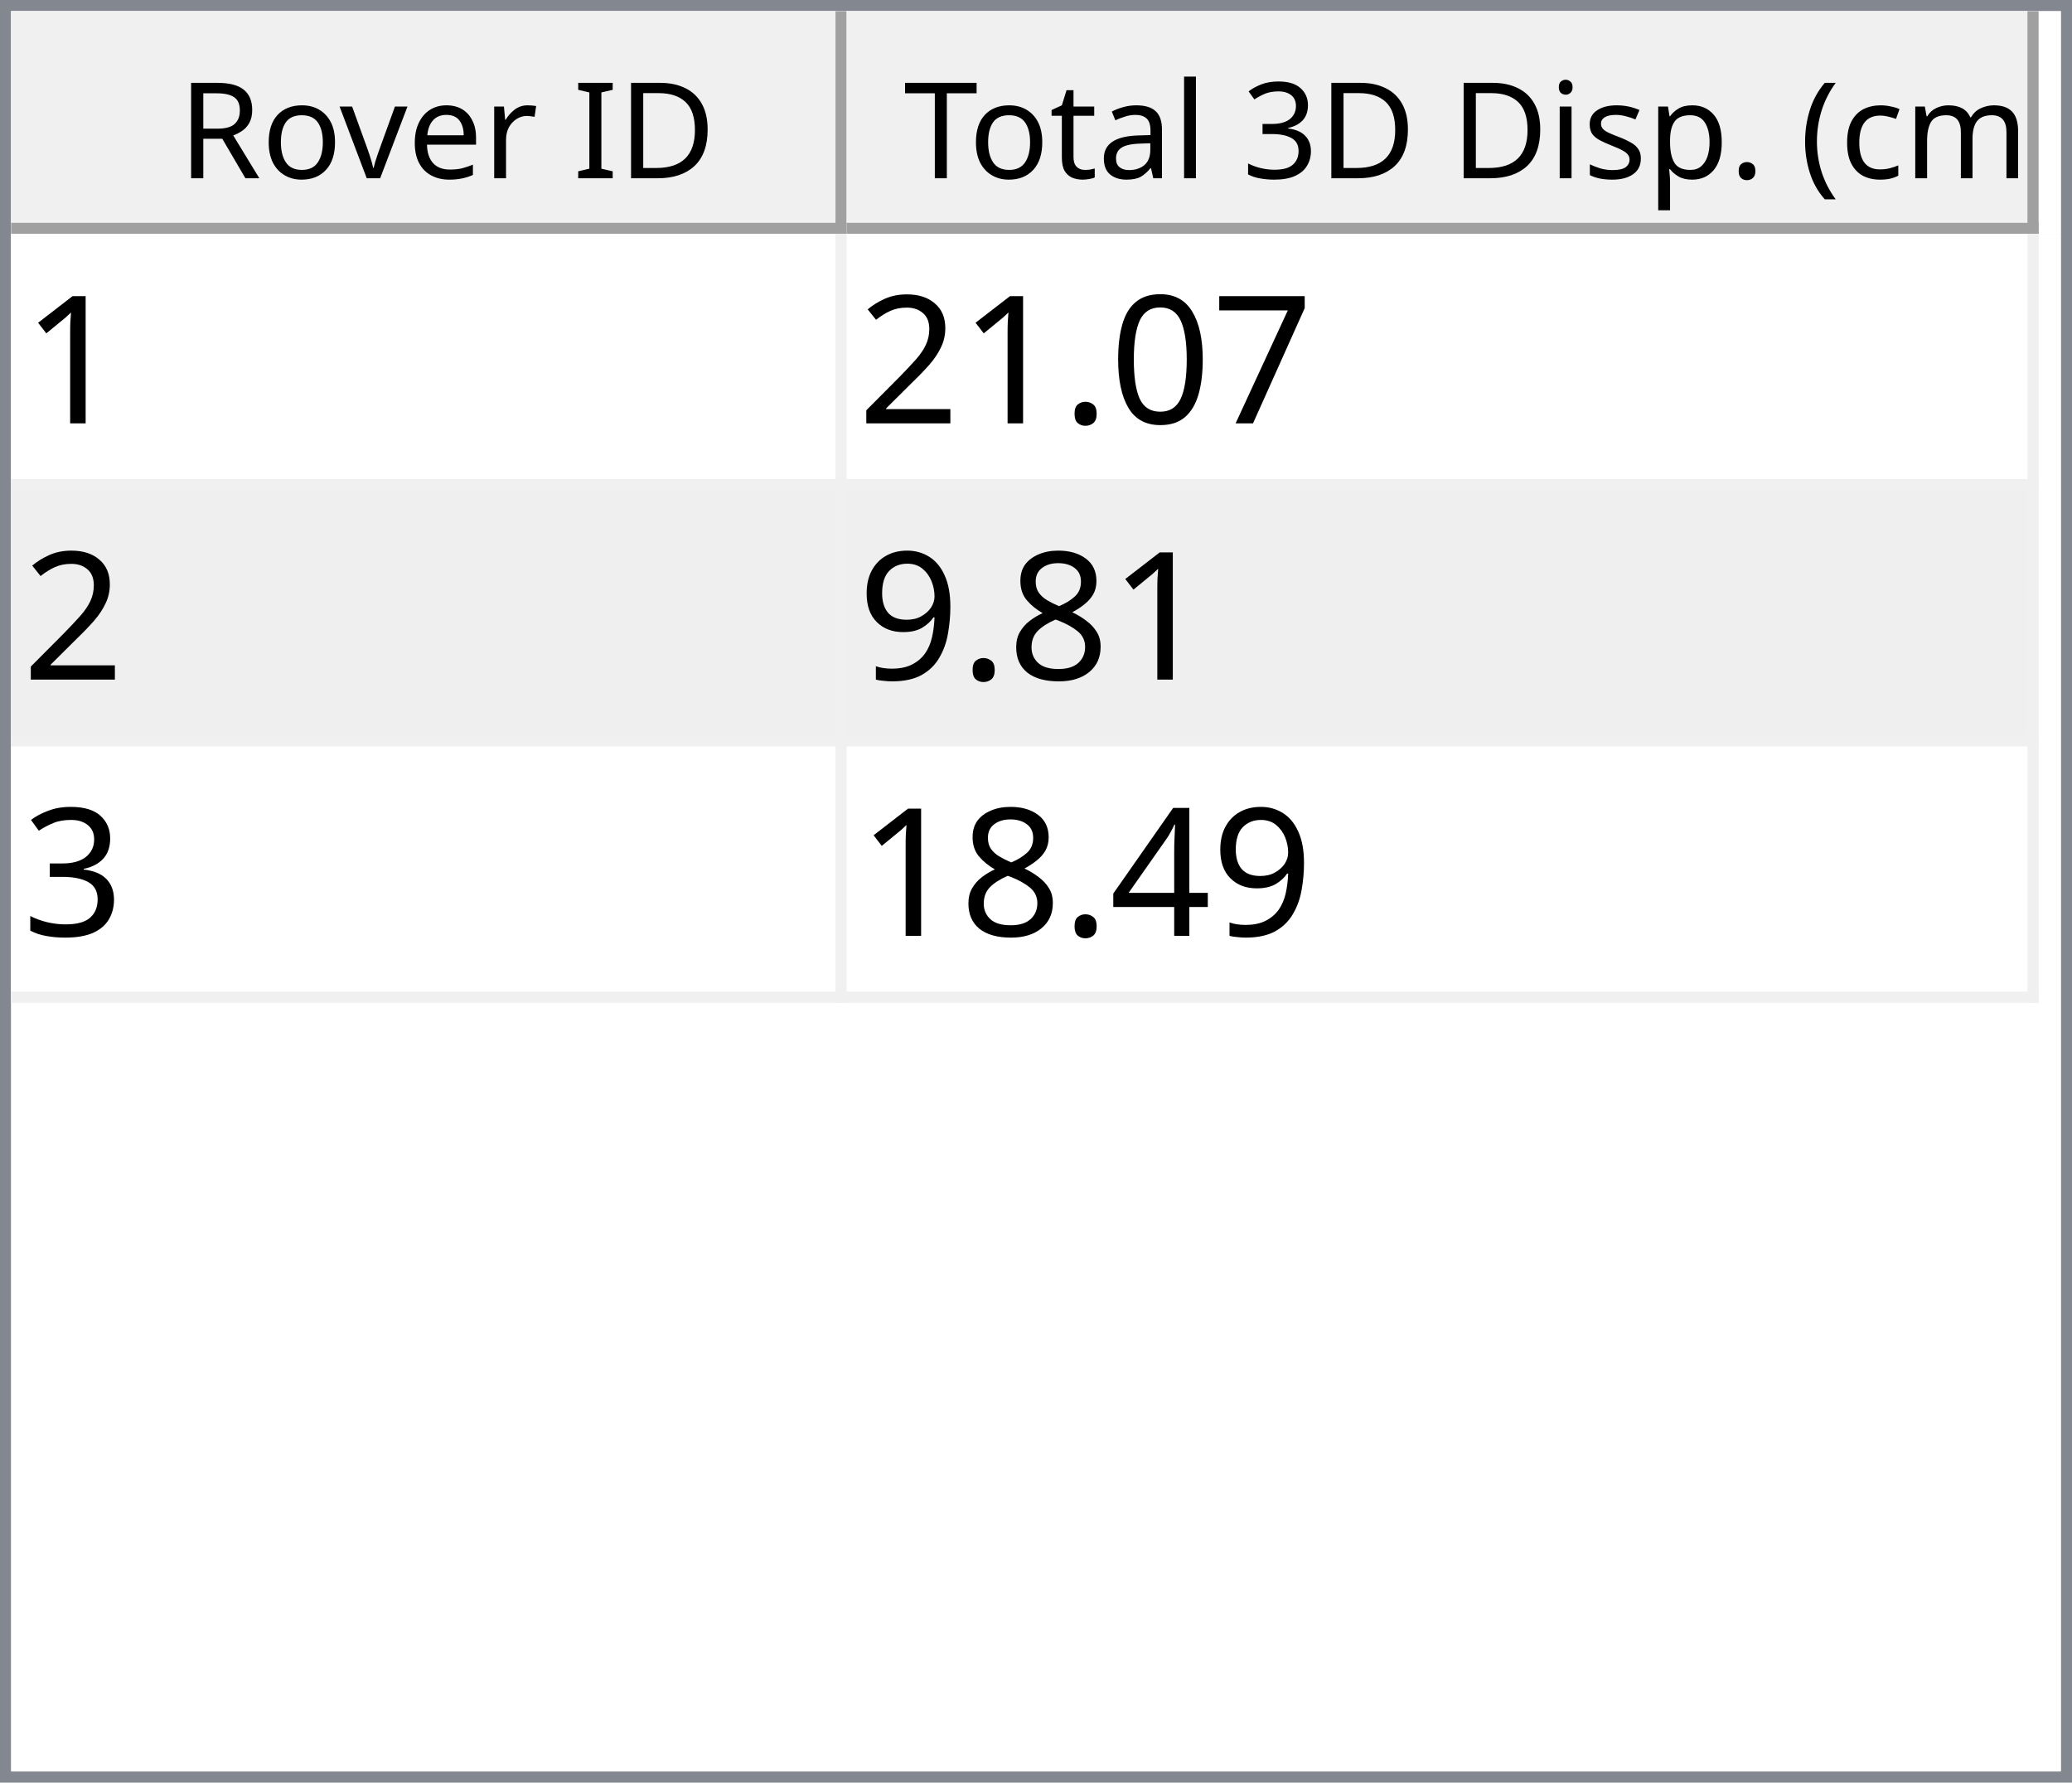
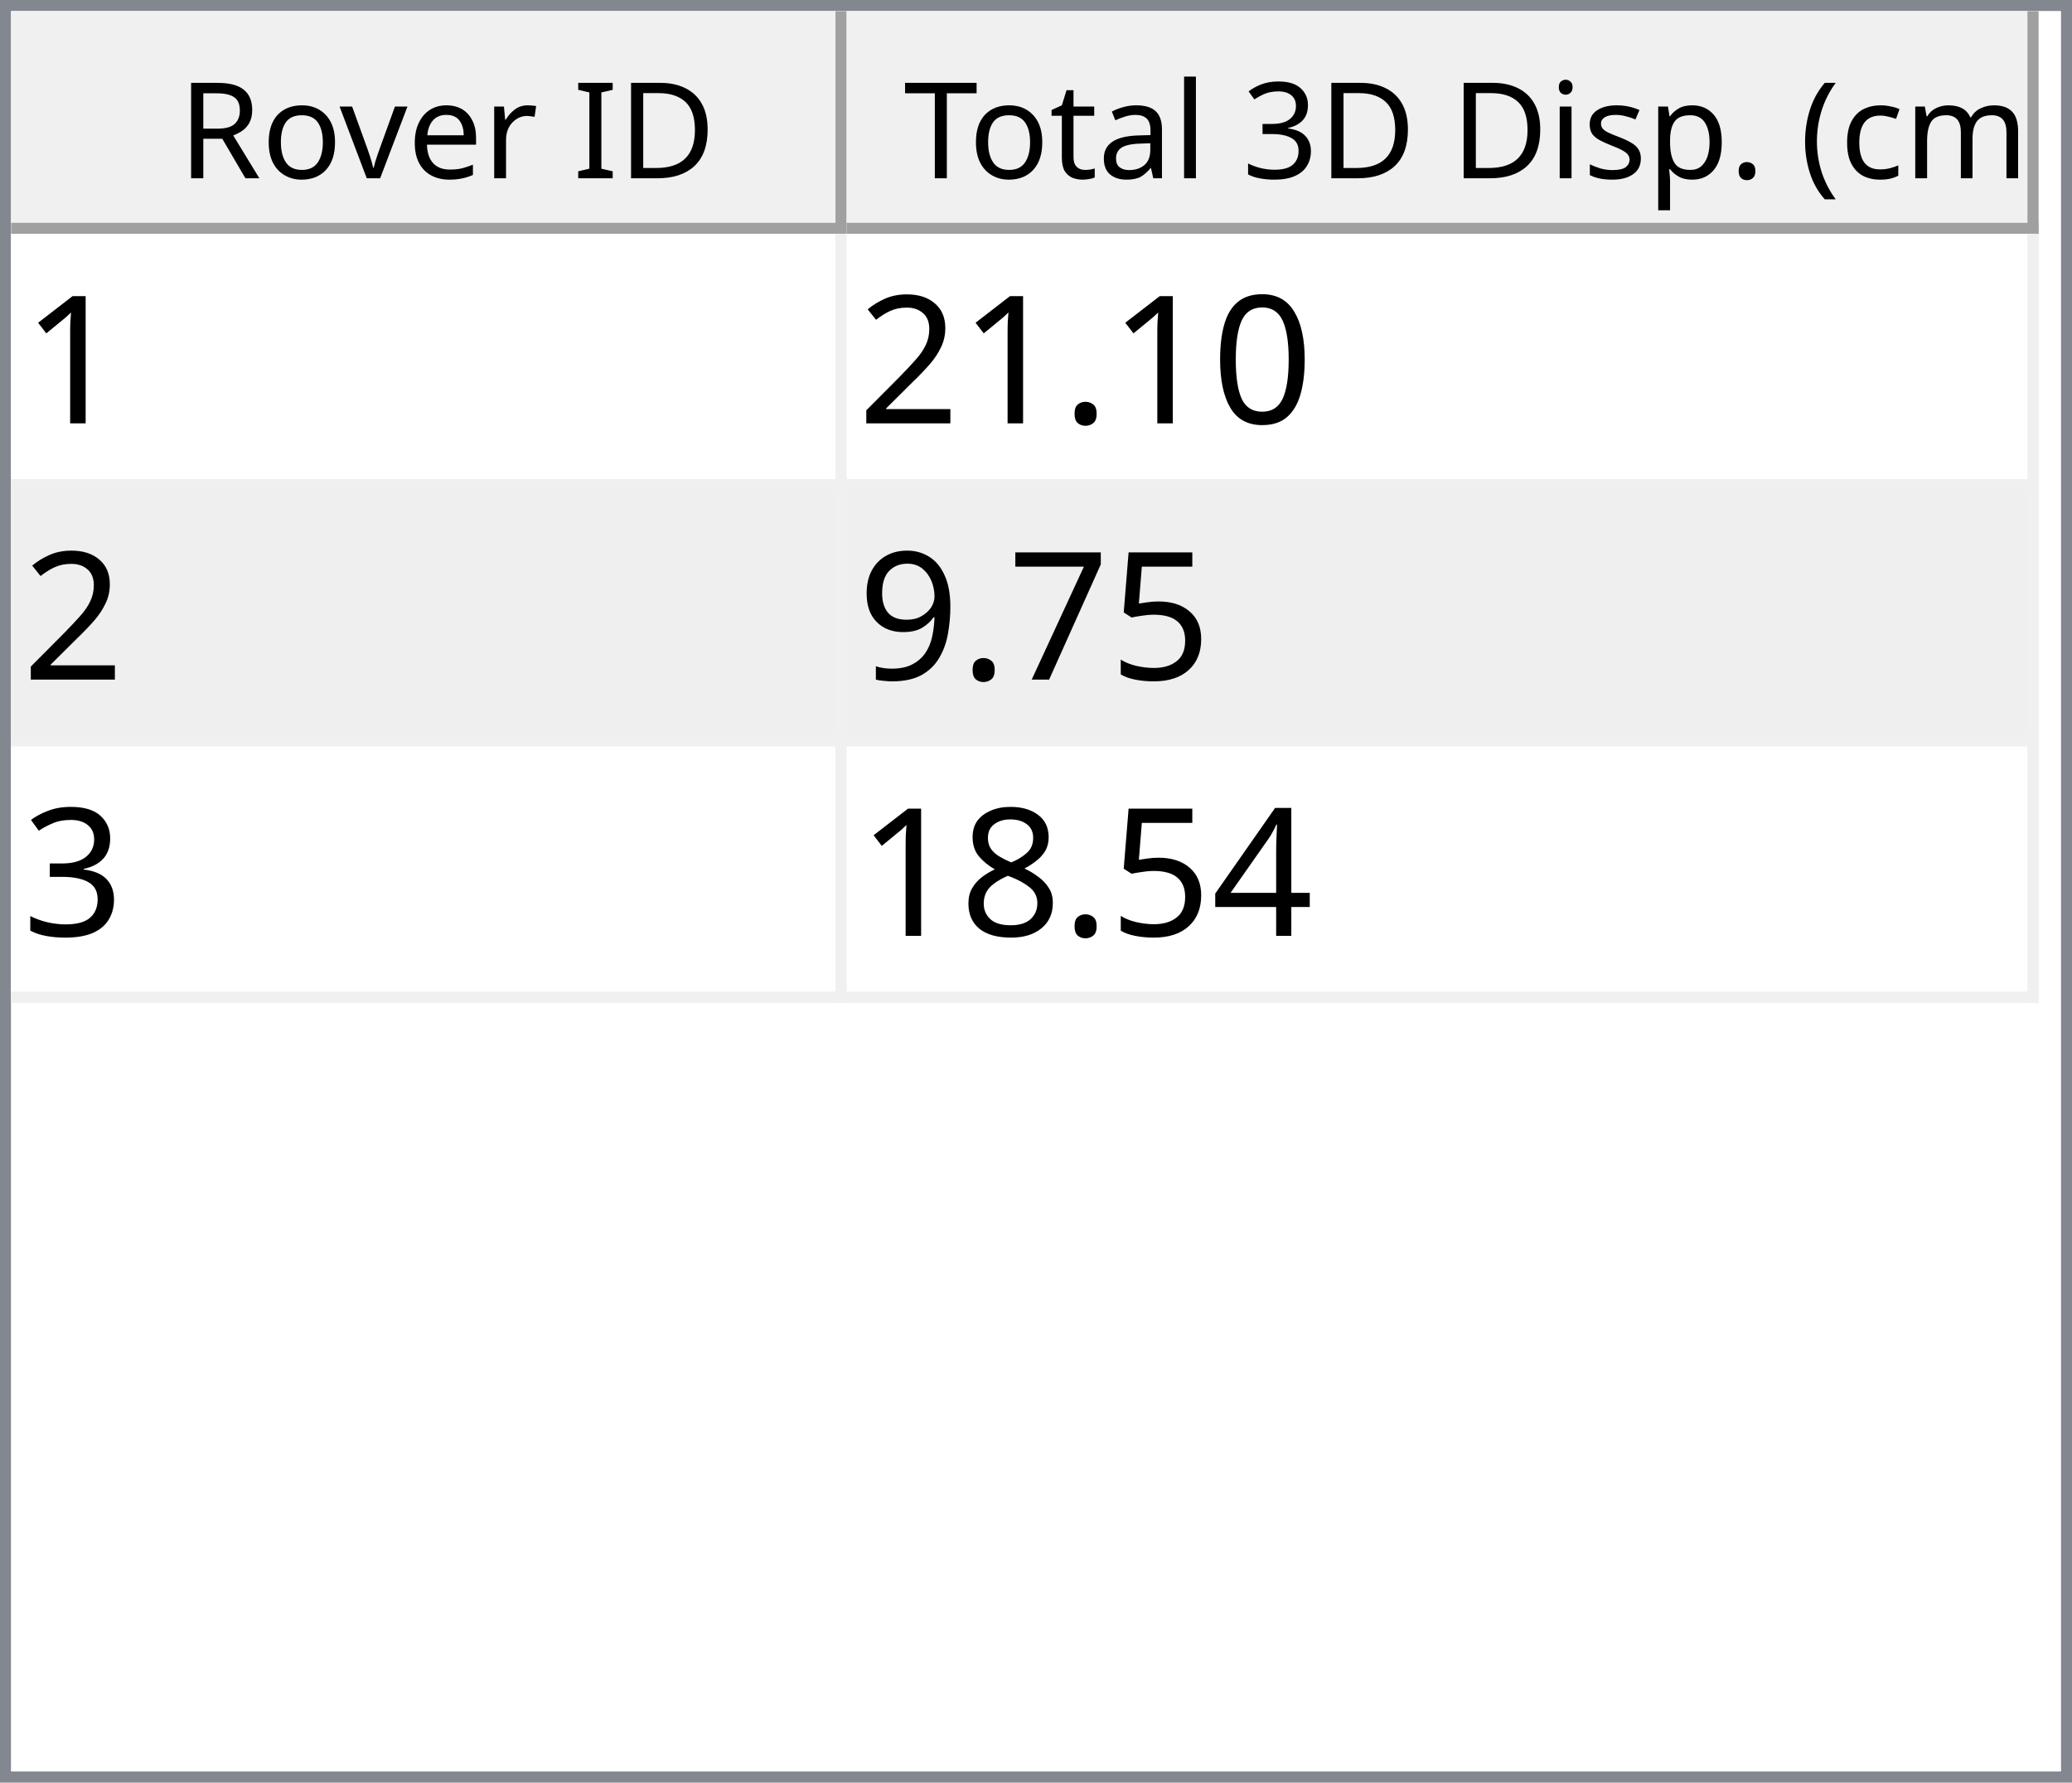
<svg xmlns="http://www.w3.org/2000/svg" style="fill-opacity:1; color-rendering:auto; color-interpolation:auto; text-rendering:auto; stroke:black; stroke-linecap:square; stroke-miterlimit:10; shape-rendering:auto; stroke-opacity:1; fill:black; stroke-dasharray:none; font-weight:normal; stroke-width:1; font-family:'Dialog'; font-style:normal; stroke-linejoin:miter; font-size:12px; stroke-dashoffset:0; image-rendering:auto;" width="186" height="160">
  <defs id="genericDefs" />
  <g>
    <defs id="defs1">
      <clipPath clipPathUnits="userSpaceOnUse" id="clipPath1">
        <path d="M0 0 L186 0 L186 160 L0 160 L0 0 Z" />
      </clipPath>
      <clipPath clipPathUnits="userSpaceOnUse" id="clipPath2">
        <path d="M0 0 L0 160 L186 160 L186 0 Z" />
      </clipPath>
      <clipPath clipPathUnits="userSpaceOnUse" id="clipPath3">
        <path d="M0 0 L0 20 L184 20 L184 0 Z" />
      </clipPath>
      <clipPath clipPathUnits="userSpaceOnUse" id="clipPath4">
        <path d="M0 0 L0 20 L75 20 L75 0 Z" />
      </clipPath>
      <clipPath clipPathUnits="userSpaceOnUse" id="clipPath5">
        <path d="M1 1 L1 19 L74 19 L74 1 Z" />
      </clipPath>
      <clipPath clipPathUnits="userSpaceOnUse" id="clipPath6">
        <path d="M0 0 L0 18 L73 18 L73 0 Z" />
      </clipPath>
      <clipPath clipPathUnits="userSpaceOnUse" id="clipPath7">
        <path d="M-0.5 -0.5 L-0.5 19.5 L74.5 19.5 L74.5 -0.5 Z" />
      </clipPath>
      <clipPath clipPathUnits="userSpaceOnUse" id="clipPath8">
        <path d="M0 0 L0 20 L107 20 L107 0 Z" />
      </clipPath>
      <clipPath clipPathUnits="userSpaceOnUse" id="clipPath9">
        <path d="M1 1 L1 19 L106 19 L106 1 Z" />
      </clipPath>
      <clipPath clipPathUnits="userSpaceOnUse" id="clipPath10">
        <path d="M0 0 L0 18 L105 18 L105 0 Z" />
      </clipPath>
      <clipPath clipPathUnits="userSpaceOnUse" id="clipPath11">
        <path d="M-0.5 -0.5 L-0.5 19.5 L106.5 19.5 L106.5 -0.5 Z" />
      </clipPath>
      <clipPath clipPathUnits="userSpaceOnUse" id="clipPath12">
        <path d="M0 0 L0 138 L184 138 L184 0 Z" />
      </clipPath>
      <clipPath clipPathUnits="userSpaceOnUse" id="clipPath13">
        <path d="M0 0 L0 69 L182 69 L182 0 Z" />
      </clipPath>
      <clipPath clipPathUnits="userSpaceOnUse" id="clipPath14">
        <path d="M-0.5 -0.5 L-0.5 68.5 L181.5 68.5 L181.5 -0.5 Z" />
      </clipPath>
      <clipPath clipPathUnits="userSpaceOnUse" id="clipPath15">
        <path d="M0 0 L0 22 L74 22 L74 0 Z" />
      </clipPath>
      <clipPath clipPathUnits="userSpaceOnUse" id="clipPath16">
        <path d="M0 0 L0 22 L106 22 L106 0 Z" />
      </clipPath>
      <font horiz-adv-x="64.551" id="font1">
        <font-face ascent="107.91" descent="25.098" units-per-em="100" style="font-style:normal; font-family:Segoe UI; font-weight:normal;" />
        <missing-glyph horiz-adv-x="64.551" d="M8.109 0 L8.109 68.266 L56.453 68.266 L56.453 0 L8.109 0 ZM15.328 7.234 L49.219 7.234 L49.219 61.031 L15.328 61.031 L15.328 7.234 Z" />
        <glyph unicode="D" horiz-adv-x="70.117" d="M9.188 0 L9.188 70.016 L28.516 70.016 Q65.531 70.016 65.531 35.891 Q65.531 19.672 55.25 9.836 Q44.969 0 27.734 0 L9.188 0 ZM17.391 62.594 L17.391 7.422 L27.828 7.422 Q41.609 7.422 49.273 14.797 Q56.938 22.172 56.938 35.688 Q56.938 62.594 28.328 62.594 L17.391 62.594 Z" />
        <glyph unicode="I" horiz-adv-x="26.611" d="M17.391 0 L9.188 0 L9.188 70.016 L17.391 70.016 L17.391 0 Z" />
        <glyph unicode=" " horiz-adv-x="27.393" d="" />
        <glyph unicode="r" horiz-adv-x="34.766" d="M34.188 41.891 Q32.078 43.5 28.125 43.5 Q23 43.5 19.555 38.672 Q16.109 33.844 16.109 25.484 L16.109 0 L8.109 0 L8.109 50 L16.109 50 L16.109 39.703 L16.312 39.703 Q18.016 44.969 21.531 47.922 Q25.047 50.875 29.391 50.875 Q32.516 50.875 34.188 50.203 L34.188 41.891 Z" />
        <glyph unicode="e" horiz-adv-x="52.295" d="M48.297 23 L12.984 23 Q13.188 14.656 17.484 10.109 Q21.781 5.562 29.297 5.562 Q37.75 5.562 44.828 11.141 L44.828 3.609 Q38.234 -1.172 27.391 -1.172 Q16.797 -1.172 10.742 5.641 Q4.688 12.453 4.688 24.812 Q4.688 36.469 11.305 43.82 Q17.922 51.172 27.734 51.172 Q37.547 51.172 42.922 44.828 Q48.297 38.484 48.297 27.203 L48.297 23 ZM40.094 29.781 Q40.047 36.719 36.75 40.578 Q33.453 44.438 27.594 44.438 Q21.922 44.438 17.969 40.383 Q14.016 36.328 13.094 29.781 L40.094 29.781 Z" />
        <glyph unicode="v" horiz-adv-x="47.9" d="M47.406 50 L27.484 0 L19.625 0 L0.688 50 L9.469 50 L22.172 13.672 Q23.578 9.672 23.922 6.688 L24.125 6.688 Q24.609 10.453 25.688 13.484 L38.969 50 L47.406 50 Z" />
        <glyph unicode="o" horiz-adv-x="58.594" d="M29 -1.172 Q17.922 -1.172 11.305 5.836 Q4.688 12.844 4.688 24.422 Q4.688 37.016 11.57 44.094 Q18.453 51.172 30.172 51.172 Q41.359 51.172 47.633 44.289 Q53.906 37.406 53.906 25.203 Q53.906 13.234 47.141 6.031 Q40.375 -1.172 29 -1.172 ZM29.594 44.438 Q21.875 44.438 17.383 39.188 Q12.891 33.938 12.891 24.703 Q12.891 15.828 17.43 10.695 Q21.969 5.562 29.594 5.562 Q37.359 5.562 41.531 10.594 Q45.703 15.625 45.703 24.906 Q45.703 34.281 41.531 39.359 Q37.359 44.438 29.594 44.438 Z" />
        <glyph unicode="R" horiz-adv-x="59.814" d="M59.375 0 L49.609 0 L37.891 19.625 Q36.281 22.359 34.766 24.289 Q33.25 26.219 31.664 27.438 Q30.078 28.656 28.25 29.219 Q26.422 29.781 24.125 29.781 L17.391 29.781 L17.391 0 L9.188 0 L9.188 70.016 L30.078 70.016 Q34.672 70.016 38.555 68.867 Q42.438 67.719 45.289 65.375 Q48.141 63.031 49.758 59.547 Q51.375 56.062 51.375 51.375 Q51.375 47.703 50.273 44.656 Q49.172 41.609 47.148 39.211 Q45.125 36.812 42.266 35.133 Q39.406 33.453 35.844 32.516 L35.844 32.328 Q37.594 31.547 38.891 30.547 Q40.188 29.547 41.359 28.18 Q42.531 26.812 43.68 25.078 Q44.828 23.344 46.234 21.047 L59.375 0 ZM17.391 62.594 L17.391 37.203 L28.516 37.203 Q31.594 37.203 34.203 38.133 Q36.812 39.062 38.719 40.797 Q40.625 42.531 41.703 45.047 Q42.781 47.562 42.781 50.688 Q42.781 56.297 39.141 59.445 Q35.5 62.594 28.609 62.594 L17.391 62.594 Z" />
        <glyph unicode=")" horiz-adv-x="30.176" d="M8.297 -15.922 L1.172 -15.922 Q16.406 2.344 16.406 26.812 Q16.406 51.469 1.078 70.016 L8.297 70.016 Q23.531 52.156 23.531 26.703 Q23.531 1.375 8.297 -15.922 Z" />
        <glyph unicode="m" horiz-adv-x="86.133" d="M79.109 0 L71.094 0 L71.094 28.719 Q71.094 37.016 68.531 40.727 Q65.969 44.438 59.906 44.438 Q54.781 44.438 51.195 39.75 Q47.609 35.062 47.609 28.516 L47.609 0 L39.594 0 L39.594 29.688 Q39.594 44.438 28.219 44.438 Q22.953 44.438 19.531 40.016 Q16.109 35.594 16.109 28.516 L16.109 0 L8.109 0 L8.109 50 L16.109 50 L16.109 42.094 L16.312 42.094 Q21.625 51.172 31.844 51.172 Q36.969 51.172 40.773 48.312 Q44.578 45.453 46 40.828 Q51.562 51.172 62.594 51.172 Q79.109 51.172 79.109 30.812 L79.109 0 Z" />
        <glyph unicode="c" horiz-adv-x="46.191" d="M42.188 2.297 Q36.422 -1.172 28.516 -1.172 Q17.828 -1.172 11.258 5.789 Q4.688 12.75 4.688 23.828 Q4.688 36.188 11.766 43.68 Q18.844 51.172 30.672 51.172 Q37.25 51.172 42.281 48.734 L42.281 40.531 Q36.719 44.438 30.375 44.438 Q22.703 44.438 17.797 38.945 Q12.891 33.453 12.891 24.516 Q12.891 15.719 17.508 10.641 Q22.125 5.562 29.891 5.562 Q36.422 5.562 42.188 9.906 L42.188 2.297 Z" />
        <glyph unicode="(" horiz-adv-x="30.176" d="M29.109 -15.922 L21.969 -15.922 Q6.844 1.375 6.844 26.703 Q6.844 52.156 21.969 70.016 L29.203 70.016 Q13.875 51.469 13.875 26.812 Q13.875 2.344 29.109 -15.922 Z" />
        <glyph unicode="." horiz-adv-x="21.68" d="M10.891 -1.078 Q8.641 -1.078 7.055 0.539 Q5.469 2.156 5.469 4.391 Q5.469 6.641 7.055 8.273 Q8.641 9.906 10.891 9.906 Q13.188 9.906 14.797 8.273 Q16.406 6.641 16.406 4.391 Q16.406 2.156 14.797 0.539 Q13.188 -1.078 10.891 -1.078 Z" />
        <glyph unicode="p" horiz-adv-x="58.789" d="M16.312 7.234 L16.109 7.234 L16.109 -23 L8.109 -23 L8.109 50 L16.109 50 L16.109 41.219 L16.312 41.219 Q22.219 51.172 33.594 51.172 Q43.266 51.172 48.688 44.461 Q54.109 37.75 54.109 26.469 Q54.109 13.922 48 6.375 Q41.891 -1.172 31.297 -1.172 Q21.578 -1.172 16.312 7.234 ZM16.109 27.391 L16.109 20.406 Q16.109 14.203 20.141 9.883 Q24.172 5.562 30.375 5.562 Q37.641 5.562 41.773 11.133 Q45.906 16.703 45.906 26.609 Q45.906 34.969 42.047 39.703 Q38.188 44.438 31.594 44.438 Q24.609 44.438 20.359 39.578 Q16.109 34.719 16.109 27.391 Z" />
        <glyph unicode="s" horiz-adv-x="42.432" d="M5.078 1.812 L5.078 10.406 Q11.625 5.562 19.484 5.562 Q30.031 5.562 30.031 12.594 Q30.031 14.594 29.125 15.992 Q28.219 17.391 26.68 18.461 Q25.141 19.531 23.07 20.383 Q21 21.234 18.609 22.172 Q15.281 23.484 12.766 24.828 Q10.25 26.172 8.57 27.859 Q6.891 29.547 6.031 31.695 Q5.172 33.844 5.172 36.719 Q5.172 40.234 6.789 42.945 Q8.406 45.656 11.086 47.484 Q13.766 49.312 17.211 50.242 Q20.656 51.172 24.312 51.172 Q30.812 51.172 35.938 48.922 L35.938 40.828 Q30.422 44.438 23.25 44.438 Q21 44.438 19.195 43.922 Q17.391 43.406 16.094 42.477 Q14.797 41.547 14.086 40.258 Q13.375 38.969 13.375 37.406 Q13.375 35.453 14.086 34.133 Q14.797 32.812 16.164 31.789 Q17.531 30.766 19.484 29.938 Q21.438 29.109 23.922 28.125 Q27.25 26.859 29.883 25.516 Q32.516 24.172 34.375 22.484 Q36.234 20.797 37.234 18.602 Q38.234 16.406 38.234 13.375 Q38.234 9.672 36.602 6.938 Q34.969 4.203 32.234 2.398 Q29.5 0.594 25.93 -0.289 Q22.359 -1.172 18.453 -1.172 Q10.75 -1.172 5.078 1.812 Z" />
        <glyph unicode="i" horiz-adv-x="24.219" d="M12.203 62.703 Q10.062 62.703 8.547 64.164 Q7.031 65.625 7.031 67.875 Q7.031 70.125 8.547 71.609 Q10.062 73.094 12.203 73.094 Q14.406 73.094 15.945 71.609 Q17.484 70.125 17.484 67.875 Q17.484 65.719 15.945 64.211 Q14.406 62.703 12.203 62.703 ZM16.109 0 L8.109 0 L8.109 50 L16.109 50 L16.109 0 Z" />
        <glyph unicode="3" horiz-adv-x="53.906" d="M46.531 19.828 Q46.531 15.094 44.75 11.211 Q42.969 7.328 39.719 4.57 Q36.469 1.812 31.93 0.297 Q27.391 -1.219 21.922 -1.219 Q11.922 -1.219 6 2.594 L6 11.188 Q13.094 5.609 22.219 5.609 Q25.875 5.609 28.828 6.539 Q31.781 7.469 33.906 9.227 Q36.031 10.984 37.18 13.477 Q38.328 15.969 38.328 19.094 Q38.328 32.812 18.797 32.812 L12.984 32.812 L12.984 39.594 L18.5 39.594 Q35.797 39.594 35.797 52.484 Q35.797 64.406 22.609 64.406 Q15.188 64.406 8.688 59.422 L8.688 67.188 Q15.375 71.188 24.609 71.188 Q29 71.188 32.57 69.969 Q36.141 68.75 38.68 66.555 Q41.219 64.359 42.609 61.281 Q44 58.203 44 54.5 Q44 40.672 30.031 36.719 L30.031 36.531 Q33.594 36.141 36.625 34.797 Q39.656 33.453 41.852 31.305 Q44.047 29.156 45.289 26.25 Q46.531 23.344 46.531 19.828 Z" />
        <glyph unicode="l" horiz-adv-x="24.219" d="M16.109 0 L8.109 0 L8.109 74.031 L16.109 74.031 L16.109 0 Z" />
        <glyph unicode="a" horiz-adv-x="50.879" d="M43.891 0 L35.891 0 L35.891 7.812 L35.688 7.812 Q30.469 -1.172 20.312 -1.172 Q12.844 -1.172 8.617 2.781 Q4.391 6.734 4.391 13.281 Q4.391 27.297 20.906 29.594 L35.891 31.688 Q35.891 44.438 25.594 44.438 Q16.547 44.438 9.281 38.281 L9.281 46.484 Q16.656 51.172 26.266 51.172 Q43.891 51.172 43.891 32.516 L43.891 0 ZM35.891 25.297 L23.828 23.641 Q18.266 22.859 15.43 20.875 Q12.594 18.891 12.594 13.875 Q12.594 10.203 15.211 7.883 Q17.828 5.562 22.172 5.562 Q28.125 5.562 32.008 9.742 Q35.891 13.922 35.891 20.312 L35.891 25.297 Z" />
        <glyph unicode="t" horiz-adv-x="33.887" d="M31.297 0.484 Q28.469 -1.078 23.828 -1.078 Q10.688 -1.078 10.688 13.578 L10.688 43.172 L2.094 43.172 L2.094 50 L10.688 50 L10.688 62.203 L18.703 64.797 L18.703 50 L31.297 50 L31.297 43.172 L18.703 43.172 L18.703 14.984 Q18.703 9.969 20.414 7.82 Q22.125 5.672 26.078 5.672 Q29.109 5.672 31.297 7.328 L31.297 0.484 Z" />
        <glyph unicode="T" horiz-adv-x="52.393" d="M50.594 62.594 L30.375 62.594 L30.375 0 L22.172 0 L22.172 62.594 L2 62.594 L2 70.016 L50.594 70.016 L50.594 62.594 Z" />
      </font>
      <font horiz-adv-x="75.0" id="font2">
        <font-face ascent="100.537" descent="21.973" units-per-em="100" style="font-style:normal; font-family:sans-serif; font-weight:normal;" />
        <missing-glyph horiz-adv-x="75.0" d="M12.5 0 L12.5 62.5 L62.5 62.5 L62.5 0 L12.5 0 ZM14.062 1.562 L60.938 1.562 L60.938 60.938 L14.062 60.938 L14.062 1.562 Z" />
        <glyph unicode="1" horiz-adv-x="55.615" d="M37.25 0 L28.469 0 L28.469 56 Q25.297 52.984 20.141 49.953 Q14.984 46.922 10.891 45.406 L10.891 53.906 Q18.266 57.375 23.781 62.305 Q29.297 67.234 31.594 71.875 L37.25 71.875 L37.25 0 Z" />
-         <glyph unicode="7" horiz-adv-x="55.615" d="M4.734 62.203 L4.734 70.656 L51.078 70.656 L51.078 63.812 Q44.234 56.547 37.523 44.484 Q30.812 32.422 27.156 19.672 Q24.516 10.688 23.781 0 L14.75 0 Q14.891 8.453 18.062 20.414 Q21.234 32.375 27.172 43.484 Q33.109 54.594 39.797 62.203 L4.734 62.203 Z" />
        <glyph unicode="0" horiz-adv-x="55.615" d="M4.156 35.297 Q4.156 48 6.766 55.742 Q9.375 63.484 14.523 67.68 Q19.672 71.875 27.484 71.875 Q33.25 71.875 37.594 69.555 Q41.938 67.234 44.773 62.867 Q47.609 58.5 49.219 52.227 Q50.828 45.953 50.828 35.297 Q50.828 22.703 48.242 14.969 Q45.656 7.234 40.508 3.008 Q35.359 -1.219 27.484 -1.219 Q17.141 -1.219 11.234 6.203 Q4.156 15.141 4.156 35.297 ZM13.188 35.297 Q13.188 17.672 17.312 11.836 Q21.438 6 27.484 6 Q33.547 6 37.672 11.859 Q41.797 17.719 41.797 35.297 Q41.797 52.984 37.672 58.789 Q33.547 64.594 27.391 64.594 Q21.344 64.594 17.719 59.469 Q13.188 52.938 13.188 35.297 Z" />
        <glyph unicode="." horiz-adv-x="27.783" d="M9.078 0 L9.078 10.016 L19.094 10.016 L19.094 0 L9.078 0 Z" />
        <glyph unicode="2" horiz-adv-x="55.615" d="M50.344 8.453 L50.344 0 L3.031 0 Q2.938 3.172 4.047 6.109 Q5.859 10.938 9.836 15.625 Q13.812 20.312 21.344 26.469 Q33.016 36.031 37.117 41.625 Q41.219 47.219 41.219 52.203 Q41.219 57.422 37.477 61.008 Q33.734 64.594 27.734 64.594 Q21.391 64.594 17.578 60.789 Q13.766 56.984 13.719 50.25 L4.688 51.172 Q5.609 61.281 11.664 66.578 Q17.719 71.875 27.938 71.875 Q38.234 71.875 44.242 66.164 Q50.25 60.453 50.25 52 Q50.25 47.703 48.492 43.555 Q46.734 39.406 42.656 34.812 Q38.578 30.219 29.109 22.219 Q21.188 15.578 18.945 13.211 Q16.703 10.844 15.234 8.453 L50.344 8.453 Z" />
-         <glyph unicode="8" horiz-adv-x="55.615" d="M17.672 38.812 Q12.203 40.828 9.57 44.539 Q6.938 48.25 6.938 53.422 Q6.938 61.234 12.555 66.555 Q18.172 71.875 27.484 71.875 Q36.859 71.875 42.578 66.43 Q48.297 60.984 48.297 53.172 Q48.297 48.188 45.68 44.508 Q43.062 40.828 37.75 38.812 Q44.344 36.672 47.781 31.883 Q51.219 27.094 51.219 20.453 Q51.219 11.281 44.727 5.031 Q38.234 -1.219 27.641 -1.219 Q17.047 -1.219 10.547 5.055 Q4.047 11.328 4.047 20.703 Q4.047 27.688 7.594 32.398 Q11.141 37.109 17.672 38.812 ZM15.922 53.719 Q15.922 48.641 19.195 45.414 Q22.469 42.188 27.688 42.188 Q32.766 42.188 36.016 45.383 Q39.266 48.578 39.266 53.219 Q39.266 58.062 35.914 61.359 Q32.562 64.656 27.594 64.656 Q22.562 64.656 19.242 61.43 Q15.922 58.203 15.922 53.719 ZM13.094 20.656 Q13.094 16.891 14.875 13.375 Q16.656 9.859 20.172 7.93 Q23.688 6 27.734 6 Q34.031 6 38.133 10.055 Q42.234 14.109 42.234 20.359 Q42.234 26.703 38.016 30.859 Q33.797 35.016 27.438 35.016 Q21.234 35.016 17.164 30.914 Q13.094 26.812 13.094 20.656 Z" />
+         <glyph unicode="5" horiz-adv-x="55.615" d="M4.156 18.75 L13.375 19.531 Q14.406 12.797 18.141 9.398 Q21.875 6 27.156 6 Q33.5 6 37.891 10.789 Q42.281 15.578 42.281 23.484 Q42.281 31 38.062 35.352 Q33.844 39.703 27 39.703 Q22.75 39.703 19.336 37.773 Q15.922 35.844 13.969 32.766 L5.719 33.844 L12.641 70.609 L48.25 70.609 L48.25 62.203 L19.672 62.203 L15.828 42.969 Q22.266 47.469 29.344 47.469 Q38.719 47.469 45.164 40.969 Q51.609 34.469 51.609 24.266 Q51.609 14.547 45.953 7.469 Q39.062 -1.219 27.156 -1.219 Q17.391 -1.219 11.211 4.25 Q5.031 9.719 4.156 18.75 Z" />
+         <glyph unicode="7" horiz-adv-x="55.615" d="M4.734 62.203 L4.734 70.656 L51.078 70.656 L51.078 63.812 Q44.234 56.547 37.523 44.484 Q30.812 32.422 27.156 19.672 Q24.516 10.688 23.781 0 L14.75 0 Q14.891 8.453 18.062 20.414 Q21.234 32.375 27.172 43.484 Q33.109 54.594 39.797 62.203 L4.734 62.203 Z" />
        <glyph unicode="9" horiz-adv-x="55.615" d="M5.469 16.547 L13.922 17.328 Q14.984 11.375 18.016 8.688 Q21.047 6 25.781 6 Q29.828 6 32.883 7.859 Q35.938 9.719 37.891 12.82 Q39.844 15.922 41.164 21.195 Q42.484 26.469 42.484 31.938 Q42.484 32.516 42.438 33.688 Q39.797 29.5 35.234 26.883 Q30.672 24.266 25.344 24.266 Q16.453 24.266 10.305 30.711 Q4.156 37.156 4.156 47.703 Q4.156 58.594 10.578 65.234 Q17 71.875 26.656 71.875 Q33.641 71.875 39.43 68.117 Q45.219 64.359 48.219 57.398 Q51.219 50.438 51.219 37.25 Q51.219 23.531 48.242 15.406 Q45.266 7.281 39.383 3.031 Q33.5 -1.219 25.594 -1.219 Q17.188 -1.219 11.867 3.445 Q6.547 8.109 5.469 16.547 ZM41.453 48.141 Q41.453 55.719 37.43 60.156 Q33.406 64.594 27.734 64.594 Q21.875 64.594 17.531 59.812 Q13.188 55.031 13.188 47.406 Q13.188 40.578 17.312 36.305 Q21.438 32.031 27.484 32.031 Q33.594 32.031 37.523 36.305 Q41.453 40.578 41.453 48.141 Z" />
        <glyph unicode="3" horiz-adv-x="55.615" d="M4.203 18.891 L12.984 20.062 Q14.5 12.594 18.141 9.297 Q21.781 6 27 6 Q33.203 6 37.477 10.297 Q41.75 14.594 41.75 20.953 Q41.75 27 37.797 30.93 Q33.844 34.859 27.734 34.859 Q25.25 34.859 21.531 33.891 L22.516 41.609 Q23.391 41.5 23.922 41.5 Q29.547 41.5 34.039 44.43 Q38.531 47.359 38.531 53.469 Q38.531 58.297 35.258 61.477 Q31.984 64.656 26.812 64.656 Q21.688 64.656 18.266 61.43 Q14.844 58.203 13.875 51.766 L5.078 53.328 Q6.688 62.156 12.398 67.016 Q18.109 71.875 26.609 71.875 Q32.469 71.875 37.398 69.359 Q42.328 66.844 44.945 62.5 Q47.562 58.156 47.562 53.266 Q47.562 48.641 45.07 44.828 Q42.578 41.016 37.703 38.766 Q44.047 37.312 47.562 32.695 Q51.078 28.078 51.078 21.141 Q51.078 11.766 44.242 5.25 Q37.406 -1.266 26.953 -1.266 Q17.531 -1.266 11.305 4.352 Q5.078 9.969 4.203 18.891 Z" />
        <glyph unicode="4" horiz-adv-x="55.615" d="M32.328 0 L32.328 17.141 L1.266 17.141 L1.266 25.203 L33.938 71.578 L41.109 71.578 L41.109 25.203 L50.781 25.203 L50.781 17.141 L41.109 17.141 L41.109 0 L32.328 0 ZM32.328 25.203 L32.328 57.469 L9.906 25.203 L32.328 25.203 Z" />
+         <glyph unicode="8" horiz-adv-x="55.615" d="M17.672 38.812 Q12.203 40.828 9.57 44.539 Q6.938 48.25 6.938 53.422 Q6.938 61.234 12.555 66.555 Q18.172 71.875 27.484 71.875 Q36.859 71.875 42.578 66.43 Q48.297 60.984 48.297 53.172 Q48.297 48.188 45.68 44.508 Q43.062 40.828 37.75 38.812 Q44.344 36.672 47.781 31.883 Q51.219 27.094 51.219 20.453 Q51.219 11.281 44.727 5.031 Q38.234 -1.219 27.641 -1.219 Q17.047 -1.219 10.547 5.055 Q4.047 11.328 4.047 20.703 Q4.047 27.688 7.594 32.398 Q11.141 37.109 17.672 38.812 ZM15.922 53.719 Q15.922 48.641 19.195 45.414 Q22.469 42.188 27.688 42.188 Q32.766 42.188 36.016 45.383 Q39.266 48.578 39.266 53.219 Q39.266 58.062 35.914 61.359 Q32.562 64.656 27.594 64.656 Q22.562 64.656 19.242 61.43 Q15.922 58.203 15.922 53.719 ZM13.094 20.656 Q13.094 16.891 14.875 13.375 Q16.656 9.859 20.172 7.93 Q23.688 6 27.734 6 Q34.031 6 38.133 10.055 Q42.234 14.109 42.234 20.359 Q42.234 26.703 38.016 30.859 Q33.797 35.016 27.438 35.016 Q21.234 35.016 17.164 30.914 Q13.094 26.812 13.094 20.656 Z" />
      </font>
    </defs>
    <g style="fill:white; stroke:white;">
      <rect x="0" y="0" width="186" style="clip-path:url(#clipPath1); stroke:none;" height="160" />
    </g>
    <g style="fill:white; text-rendering:optimizeSpeed; color-rendering:optimizeSpeed; image-rendering:optimizeSpeed; shape-rendering:crispEdges; stroke:white; color-interpolation:sRGB;">
      <rect x="0" width="186" height="160" y="0" style="stroke:none;" />
      <path style="stroke:none;" d="M0 160 L186 160 L186 0 L0 0 Z" />
    </g>
    <g style="fill:rgb(240,240,240); font-family:'Segoe UI'; stroke:rgb(240,240,240);">
      <rect x="0" y="0" width="186" style="clip-path:url(#clipPath2); stroke:none;" height="160" />
    </g>
    <g style="fill:rgb(130,135,144); font-family:'Segoe UI'; stroke:rgb(130,135,144);">
      <path d="M0 0 L186 0 L186 160 L0 160 L0 0 ZM1 1 L185 1 L185 159 L1 159 L1 1 Z" style="fill-rule:evenodd; clip-path:url(#clipPath2); stroke:none;" />
    </g>
    <g style="fill:white; font-family:'Segoe UI'; stroke:white;" transform="translate(1,1)">
      <rect x="0" y="0" width="184" style="clip-path:url(#clipPath3); stroke:none;" height="20" />
    </g>
    <g style="fill:rgb(240,240,240); font-family:'Segoe UI'; stroke:rgb(240,240,240);" transform="translate(1,1)">
      <rect x="0" y="0" width="75" style="clip-path:url(#clipPath4); stroke:none;" height="20" />
    </g>
    <g style="font-family:'Segoe UI';" transform="translate(2,2)">
      <text x="14" xml:space="preserve" y="14" style="clip-path:url(#clipPath6); stroke:none;">Rover ID</text>
    </g>
    <g style="fill:rgb(160,160,160); font-family:'Segoe UI'; stroke:rgb(160,160,160); stroke-linejoin:bevel;" transform="translate(1.5,1.5)">
      <line x1="74" x2="74" y1="0" style="fill:none; clip-path:url(#clipPath7);" y2="19" />
    </g>
    <g style="fill:rgb(160,160,160); font-family:'Segoe UI'; stroke:rgb(160,160,160); stroke-linejoin:bevel;" transform="matrix(1,0,0,1,1,1) translate(0.5,0.5)">
      <line x1="0" x2="74" y1="19" style="fill:none; clip-path:url(#clipPath7);" y2="19" />
    </g>
    <g style="fill:rgb(240,240,240); font-family:'Segoe UI'; stroke:rgb(240,240,240);" transform="translate(76,1)">
      <rect x="0" y="0" width="107" style="clip-path:url(#clipPath8); stroke:none;" height="20" />
    </g>
    <g style="font-family:'Segoe UI';" transform="translate(77,2)">
      <text x="1" xml:space="preserve" y="14" style="clip-path:url(#clipPath10); stroke:none;"> Total 3D Disp. (cm)</text>
    </g>
    <g style="fill:rgb(160,160,160); font-family:'Segoe UI'; stroke:rgb(160,160,160); stroke-linejoin:bevel;" transform="translate(76.5,1.5)">
      <line x1="106" x2="106" y1="0" style="fill:none; clip-path:url(#clipPath11);" y2="19" />
    </g>
    <g style="fill:rgb(160,160,160); font-family:'Segoe UI'; stroke:rgb(160,160,160); stroke-linejoin:bevel;" transform="matrix(1,0,0,1,76,1) translate(0.5,0.5)">
      <line x1="0" x2="106" y1="19" style="fill:none; clip-path:url(#clipPath11);" y2="19" />
    </g>
    <g style="fill:white; font-family:'Segoe UI'; stroke:white;" transform="translate(1,21)">
      <rect x="0" y="0" width="184" style="clip-path:url(#clipPath12); stroke:none;" height="138" />
    </g>
    <g style="fill:rgb(240,240,240); font-size:16px; font-family:sans-serif; stroke:rgb(240,240,240);" transform="translate(1,21)">
      <rect x="0" y="0" width="182" style="clip-path:url(#clipPath13); stroke:none;" height="69" />
      <line transform="translate(0.5,0.5)" x1="0" x2="181" y1="22" style="clip-path:url(#clipPath14); fill:none; stroke-linejoin:bevel;" y2="22" />
    </g>
    <g transform="matrix(1,0,0,1,1,21) translate(0.5,0.5)" style="fill:rgb(240,240,240); font-size:16px; font-family:sans-serif; stroke:rgb(240,240,240); stroke-linejoin:bevel;">
      <line x1="0" x2="181" y1="45" style="fill:none; clip-path:url(#clipPath14);" y2="45" />
    </g>
    <g transform="matrix(1,0,0,1,1,21) translate(0.5,0.5)" style="fill:rgb(240,240,240); font-size:16px; font-family:sans-serif; stroke:rgb(240,240,240); stroke-linejoin:bevel;">
      <line x1="0" x2="181" y1="68" style="fill:none; clip-path:url(#clipPath14);" y2="68" />
    </g>
    <g transform="matrix(1,0,0,1,1,21) translate(0.5,0.5)" style="fill:rgb(240,240,240); font-size:16px; font-family:sans-serif; stroke:rgb(240,240,240); stroke-linejoin:bevel;">
      <line x1="74" x2="74" y1="0" style="fill:none; clip-path:url(#clipPath14);" y2="68" />
    </g>
    <g transform="matrix(1,0,0,1,1,21) translate(0.5,0.5)" style="fill:rgb(240,240,240); font-size:16px; font-family:sans-serif; stroke:rgb(240,240,240); stroke-linejoin:bevel;">
      <line x1="181" x2="181" y1="0" style="fill:none; clip-path:url(#clipPath14);" y2="68" />
    </g>
    <g style="fill:white; font-size:16px; font-family:sans-serif; stroke:white;" transform="matrix(1,0,0,1,1,21)">
      <rect x="0" y="0" width="74" style="clip-path:url(#clipPath15); stroke:none;" height="22" />
      <text x="1" y="17" style="fill:black; clip-path:url(#clipPath15); stroke:none;" xml:space="preserve">1</text>
    </g>
    <g style="fill:white; font-size:16px; font-family:sans-serif; stroke:white;" transform="matrix(1,0,0,1,1,21) translate(75,0)">
      <rect x="0" y="0" width="106" style="clip-path:url(#clipPath16); stroke:none;" height="22" />
-       <text x="1" y="17" style="fill:black; clip-path:url(#clipPath16); stroke:none;" xml:space="preserve">21.07</text>
+       <text x="1" y="17" style="fill:black; clip-path:url(#clipPath16); stroke:none;" xml:space="preserve">21.10</text>
    </g>
    <g style="fill:rgb(239,239,239); font-size:16px; font-family:sans-serif; stroke:rgb(239,239,239);" transform="matrix(1,0,0,1,1,21) translate(0,23)">
      <rect x="0" y="0" width="74" style="clip-path:url(#clipPath15); stroke:none;" height="22" />
      <text x="1" y="17" style="fill:black; clip-path:url(#clipPath15); stroke:none;" xml:space="preserve">2</text>
    </g>
    <g style="fill:rgb(239,239,239); font-size:16px; font-family:sans-serif; stroke:rgb(239,239,239);" transform="matrix(1,0,0,1,1,21) translate(75,23)">
      <rect x="0" y="0" width="106" style="clip-path:url(#clipPath16); stroke:none;" height="22" />
-       <text x="1" y="17" style="fill:black; clip-path:url(#clipPath16); stroke:none;" xml:space="preserve">9.81</text>
+       <text x="1" y="17" style="fill:black; clip-path:url(#clipPath16); stroke:none;" xml:space="preserve">9.75</text>
    </g>
    <g style="fill:white; font-size:16px; font-family:sans-serif; stroke:white;" transform="matrix(1,0,0,1,1,21) translate(0,46)">
      <rect x="0" y="0" width="74" style="clip-path:url(#clipPath15); stroke:none;" height="22" />
      <text x="1" y="17" style="fill:black; clip-path:url(#clipPath15); stroke:none;" xml:space="preserve">3</text>
    </g>
    <g style="fill:white; font-size:16px; font-family:sans-serif; stroke:white;" transform="matrix(1,0,0,1,1,21) translate(75,46)">
      <rect x="0" y="0" width="106" style="clip-path:url(#clipPath16); stroke:none;" height="22" />
-       <text x="1" y="17" style="fill:black; clip-path:url(#clipPath16); stroke:none;" xml:space="preserve">18.49</text>
+       <text x="1" y="17" style="fill:black; clip-path:url(#clipPath16); stroke:none;" xml:space="preserve">18.54</text>
    </g>
  </g>
</svg>
